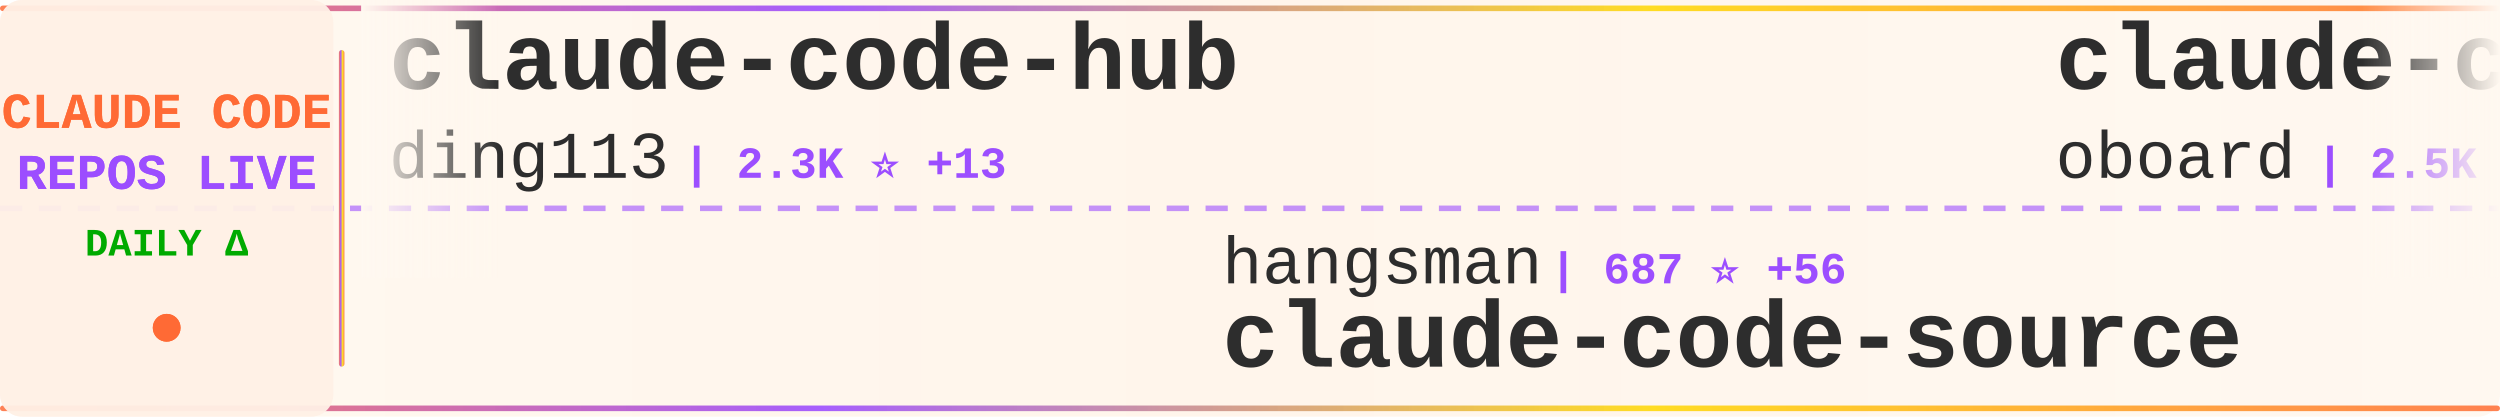
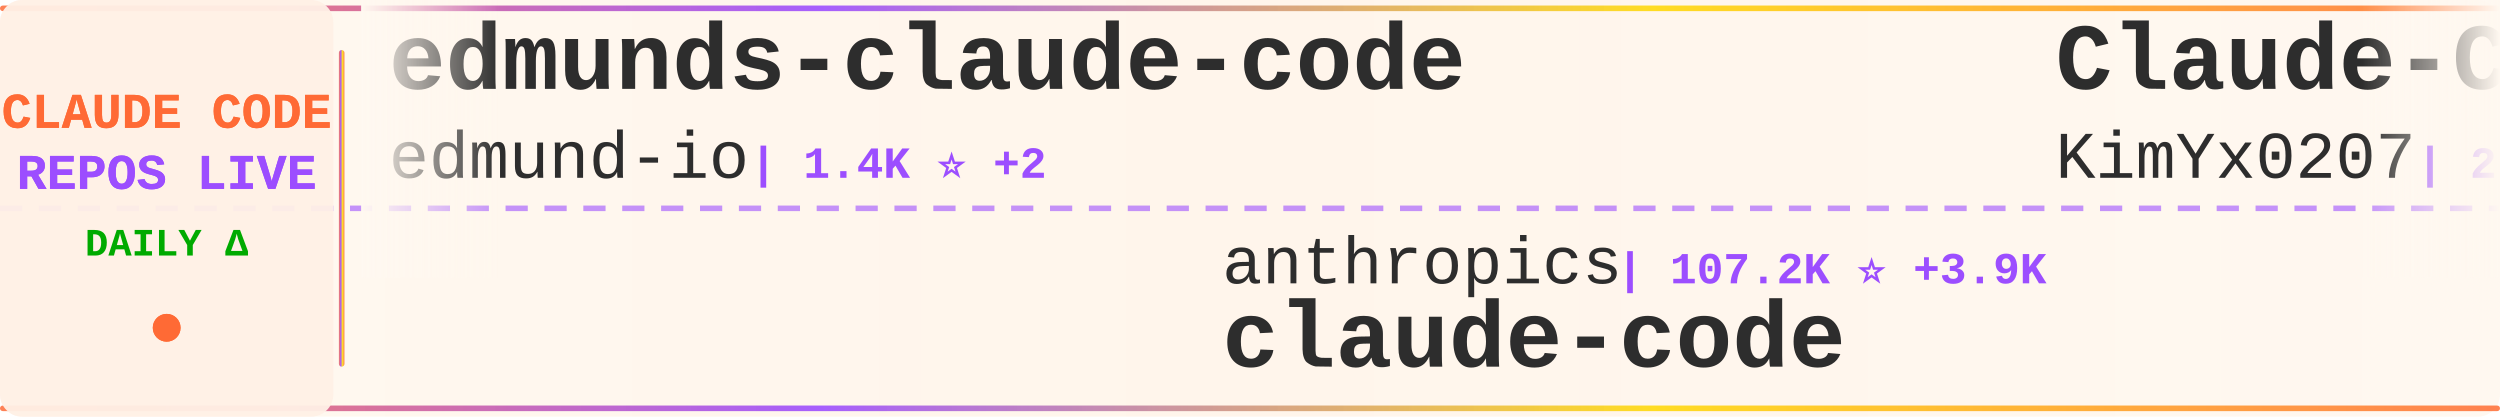
<svg xmlns="http://www.w3.org/2000/svg" width="900" height="150">
  <defs>
    <linearGradient id="tickerBg" x1="0%" y1="0%" x2="100%" y2="0%">
      <stop offset="0%" style="stop-color:#fff8f0;stop-opacity:0.98" />
      <stop offset="50%" style="stop-color:#fff5eb;stop-opacity:1" />
      <stop offset="100%" style="stop-color:#fff8f0;stop-opacity:0.98" />
    </linearGradient>
    <linearGradient id="borderGrad" x1="0%" y1="0%" x2="100%" y2="0%">
      <stop offset="0%" style="stop-color:#FF6B35;stop-opacity:0.85">
        <animate attributeName="stop-opacity" values="0.85;1;0.85" dur="2s" repeatCount="indefinite" />
      </stop>
      <stop offset="33%" style="stop-color:#9C4EFF;stop-opacity:0.9">
        <animate attributeName="stop-opacity" values="0.9;1;0.9" dur="2.2s" repeatCount="indefinite" />
      </stop>
      <stop offset="66%" style="stop-color:#FFD700;stop-opacity:0.85">
        <animate attributeName="stop-opacity" values="0.85;1;0.85" dur="1.8s" repeatCount="indefinite" />
      </stop>
      <stop offset="100%" style="stop-color:#FF6B35;stop-opacity:0.85">
        <animate attributeName="stop-opacity" values="0.85;1;0.85" dur="2s" repeatCount="indefinite" />
      </stop>
    </linearGradient>
    <filter id="textGlow">
      <feGaussianBlur stdDeviation="0.15" result="coloredBlur" />
      <feMerge>
        <feMergeNode in="coloredBlur" />
        <feMergeNode in="SourceGraphic" />
      </feMerge>
    </filter>
    <filter id="metricGlow">
      <feGaussianBlur stdDeviation="0.2" result="coloredBlur" />
      <feMerge>
        <feMergeNode in="coloredBlur" />
        <feMergeNode in="SourceGraphic" />
      </feMerge>
    </filter>
    <linearGradient id="leftFade" x1="0%" y1="0%" x2="100%" y2="0%">
      <stop offset="0%" style="stop-color:#fff8f0;stop-opacity:1" />
      <stop offset="100%" style="stop-color:#fff8f0;stop-opacity:0" />
    </linearGradient>
    <linearGradient id="rightFade" x1="0%" y1="0%" x2="100%" y2="0%">
      <stop offset="0%" style="stop-color:#fff8f0;stop-opacity:0" />
      <stop offset="100%" style="stop-color:#fff8f0;stop-opacity:1" />
    </linearGradient>
  </defs>
  <rect width="900" height="150" fill="url(#tickerBg)" rx="8" />
  <rect x="0" y="2" width="900" height="2" fill="url(#borderGrad)" rx="1" />
  <rect x="0" y="146" width="900" height="2" fill="url(#borderGrad)" rx="1" />
  <line x1="0" y1="75" x2="900" y2="75" stroke="#9C4EFF" stroke-width="2" stroke-dasharray="8 6" opacity="0.6" />
  <rect x="0" y="0" width="120" height="150" fill="#fff0e6" opacity="0.95" rx="8" />
  <text x="60" y="46" font-family="'Courier New', monospace" font-size="18" font-weight="bold" fill="#FF6B35" text-anchor="middle" filter="url(#textGlow)">
    CLAUDE CODE
  </text>
  <text x="60" y="68" font-family="'Courier New', monospace" font-size="18" font-weight="bold" fill="#9C4EFF" text-anchor="middle" filter="url(#textGlow)">
    REPOS LIVE
  </text>
  <text x="60" y="92" font-family="'Courier New', monospace" font-size="14" font-weight="bold" fill="#00aa00" text-anchor="middle">
    DAILY Δ
  </text>
  <circle cx="60" cy="118" r="5" fill="#FF6B35" filter="url(#metricGlow)">
    <animate attributeName="r" values="4;6;4" dur="1.5s" repeatCount="indefinite" />
    <animate attributeName="opacity" values="0.6;1;0.6" dur="1.5s" repeatCount="indefinite" />
  </circle>
  <rect x="122" y="18" width="2" height="114" fill="url(#borderGrad)" rx="1" />
  <clipPath id="tickerClip">
    <rect x="130" y="0" width="770" height="150" />
  </clipPath>
  <g clip-path="url(#tickerClip)">
    <g id="tickerItems">
      <animateTransform attributeName="transform" attributeType="XML" type="translate" from="0 0" to="-3000 0" dur="54s" repeatCount="indefinite" />
      <g transform="translate(0, 0)">
-         <text x="140" y="32" font-family="'Courier New', monospace" font-size="34" font-weight="bold" fill="#2d2d2d">claude-code-hub</text>
-         <text x="140" y="64" font-family="'Courier New', monospace" font-size="24" font-weight="normal" fill="#2d2d2d" opacity="1.0">ding113</text>
-         <text x="246" y="64" font-family="'Courier New', monospace" font-size="16" font-weight="bold" fill="#9C4EFF"> | 2.3K ⭐ +13</text>
+         <text x="140" y="32" font-family="'Courier New', monospace" font-size="34" font-weight="bold" fill="#2d2d2d">edmunds-claude-code</text>
+         <text x="140" y="64" font-family="'Courier New', monospace" font-size="24" font-weight="normal" fill="#2d2d2d" opacity="1.0">edmund-io</text>
+         <text x="270" y="64" font-family="'Courier New', monospace" font-size="16" font-weight="bold" fill="#9C4EFF"> | 1.4K ⭐ +2</text>
      </g>
      <g transform="translate(300, 0)">
-         <text x="140" y="102" font-family="'Courier New', monospace" font-size="24" font-weight="normal" fill="#2d2d2d" opacity="1.0">hangsman</text>
-         <text x="258" y="102" font-family="'Courier New', monospace" font-size="16" font-weight="bold" fill="#9C4EFF"> | 687 ⭐ +56</text>
-         <text x="140" y="132" font-family="'Courier New', monospace" font-size="34" font-weight="bold" fill="#2d2d2d">claude-code-source</text>
+         <text x="140" y="102" font-family="'Courier New', monospace" font-size="24" font-weight="normal" fill="#2d2d2d" opacity="1.0">anthropics</text>
+         <text x="282" y="102" font-family="'Courier New', monospace" font-size="16" font-weight="bold" fill="#9C4EFF"> | 107.2K ⭐ +3.9K</text>
+         <text x="140" y="132" font-family="'Courier New', monospace" font-size="34" font-weight="bold" fill="#2d2d2d">claude-code</text>
      </g>
      <g transform="translate(600, 0)">
-         <text x="140" y="32" font-family="'Courier New', monospace" font-size="34" font-weight="bold" fill="#2d2d2d">claude-code-rev</text>
-         <text x="140" y="64" font-family="'Courier New', monospace" font-size="24" font-weight="normal" fill="#2d2d2d" opacity="1.0">oboard</text>
-         <text x="234" y="64" font-family="'Courier New', monospace" font-size="16" font-weight="bold" fill="#9C4EFF"> | 2.5K ⭐ +369</text>
+         <text x="140" y="32" font-family="'Courier New', monospace" font-size="34" font-weight="bold" fill="#2d2d2d">Claude-Code-x-OpenClaw-G...</text>
+         <text x="140" y="64" font-family="'Courier New', monospace" font-size="24" font-weight="normal" fill="#2d2d2d" opacity="1.0">KimYx0207</text>
+         <text x="270" y="64" font-family="'Courier New', monospace" font-size="16" font-weight="bold" fill="#9C4EFF"> | 2.9K ⭐ +82</text>
      </g>
      <g transform="translate(900, 0)">
-         <text x="140" y="102" font-family="'Courier New', monospace" font-size="24" font-weight="normal" fill="#2d2d2d" opacity="1.0">ykdojo</text>
-         <text x="234" y="102" font-family="'Courier New', monospace" font-size="16" font-weight="bold" fill="#9C4EFF"> | 7.1K ⭐ +39</text>
-         <text x="140" y="132" font-family="'Courier New', monospace" font-size="34" font-weight="bold" fill="#2d2d2d">claude-code-tips</text>
+         <text x="140" y="102" font-family="'Courier New', monospace" font-size="24" font-weight="normal" fill="#2d2d2d" opacity="1.0">isboyjc</text>
+         <text x="246" y="102" font-family="'Courier New', monospace" font-size="16" font-weight="bold" fill="#9C4EFF"> | 100 ⭐ +7</text>
+         <text x="140" y="132" font-family="'Courier New', monospace" font-size="34" font-weight="bold" fill="#2d2d2d">claude-code</text>
      </g>
      <g transform="translate(1200, 0)">
-         <text x="140" y="32" font-family="'Courier New', monospace" font-size="34" font-weight="bold" fill="#2d2d2d">claude-code-templates</text>
-         <text x="140" y="64" font-family="'Courier New', monospace" font-size="24" font-weight="normal" fill="#2d2d2d" opacity="1.0">davila7</text>
-         <text x="246" y="64" font-family="'Courier New', monospace" font-size="16" font-weight="bold" fill="#9C4EFF"> | 24.1K ⭐ +76</text>
+         <text x="140" y="32" font-family="'Courier New', monospace" font-size="34" font-weight="bold" fill="#2d2d2d">Claude-Code</text>
+         <text x="140" y="64" font-family="'Courier New', monospace" font-size="24" font-weight="normal" fill="#2d2d2d" opacity="1.0">pengchengneo</text>
+         <text x="306" y="64" font-family="'Courier New', monospace" font-size="16" font-weight="bold" fill="#9C4EFF"> | 881 ⭐ +63</text>
      </g>
      <g transform="translate(1500, 0)">
-         <text x="140" y="102" font-family="'Courier New', monospace" font-size="24" font-weight="normal" fill="#2d2d2d" opacity="1.0">Cranot</text>
-         <text x="234" y="102" font-family="'Courier New', monospace" font-size="16" font-weight="bold" fill="#9C4EFF"> | 2.6K ⭐ +8</text>
-         <text x="140" y="132" font-family="'Courier New', monospace" font-size="34" font-weight="bold" fill="#2d2d2d">claude-code-guide</text>
+         <text x="140" y="102" font-family="'Courier New', monospace" font-size="24" font-weight="normal" fill="#2d2d2d" opacity="1.0">anthropics</text>
+         <text x="282" y="102" font-family="'Courier New', monospace" font-size="16" font-weight="bold" fill="#9C4EFF"> | 15.8K ⭐ +100</text>
+         <text x="140" y="132" font-family="'Courier New', monospace" font-size="34" font-weight="bold" fill="#2d2d2d">claude-plugins-official</text>
      </g>
      <g transform="translate(1800, 0)">
-         <text x="140" y="32" font-family="'Courier New', monospace" font-size="34" font-weight="bold" fill="#2d2d2d">claude-plugins-official</text>
-         <text x="140" y="64" font-family="'Courier New', monospace" font-size="24" font-weight="normal" fill="#2d2d2d" opacity="1.0">anthropics</text>
-         <text x="282" y="64" font-family="'Courier New', monospace" font-size="16" font-weight="bold" fill="#9C4EFF"> | 15.8K ⭐ +101</text>
+         <text x="140" y="32" font-family="'Courier New', monospace" font-size="34" font-weight="bold" fill="#2d2d2d">claude-code-my-workflow</text>
+         <text x="140" y="64" font-family="'Courier New', monospace" font-size="24" font-weight="normal" fill="#2d2d2d" opacity="1.0">pedrohcgs</text>
+         <text x="270" y="64" font-family="'Courier New', monospace" font-size="16" font-weight="bold" fill="#9C4EFF"> | 828 ⭐ +3</text>
      </g>
      <g transform="translate(2100, 0)">
-         <text x="140" y="102" font-family="'Courier New', monospace" font-size="24" font-weight="normal" fill="#2d2d2d" opacity="1.0">ghuntley</text>
-         <text x="258" y="102" font-family="'Courier New', monospace" font-size="16" font-weight="bold" fill="#9C4EFF"> | 962 ⭐ +8</text>
-         <text x="140" y="132" font-family="'Courier New', monospace" font-size="34" font-weight="bold" fill="#2d2d2d">claude-code-source-code-...</text>
+         <text x="140" y="102" font-family="'Courier New', monospace" font-size="24" font-weight="normal" fill="#2d2d2d" opacity="1.0">Windy3f3f3f3f</text>
+         <text x="318" y="102" font-family="'Courier New', monospace" font-size="16" font-weight="bold" fill="#9C4EFF"> | 1.3K ⭐ +162</text>
+         <text x="140" y="132" font-family="'Courier New', monospace" font-size="34" font-weight="bold" fill="#2d2d2d">how-claude-code-works</text>
      </g>
      <g transform="translate(2400, 0)">
-         <text x="140" y="32" font-family="'Courier New', monospace" font-size="34" font-weight="bold" fill="#2d2d2d">claude-code</text>
-         <text x="140" y="64" font-family="'Courier New', monospace" font-size="24" font-weight="normal" fill="#2d2d2d" opacity="1.0">lowcortisolprogrammer</text>
-         <text x="414" y="64" font-family="'Courier New', monospace" font-size="16" font-weight="bold" fill="#9C4EFF"> | 163 ⭐ +1</text>
+         <text x="140" y="32" font-family="'Courier New', monospace" font-size="34" font-weight="bold" fill="#2d2d2d">claude-code-source</text>
+         <text x="140" y="64" font-family="'Courier New', monospace" font-size="24" font-weight="normal" fill="#2d2d2d" opacity="1.0">AprilNEA</text>
+         <text x="258" y="64" font-family="'Courier New', monospace" font-size="16" font-weight="bold" fill="#9C4EFF"> | 333 ⭐ +36</text>
      </g>
      <g transform="translate(2700, 0)">
-         <text x="140" y="102" font-family="'Courier New', monospace" font-size="24" font-weight="normal" fill="#2d2d2d" opacity="1.0">sugyan</text>
-         <text x="234" y="102" font-family="'Courier New', monospace" font-size="16" font-weight="bold" fill="#9C4EFF"> | 993 ⭐ +5</text>
-         <text x="140" y="132" font-family="'Courier New', monospace" font-size="34" font-weight="bold" fill="#2d2d2d">claude-code-webui</text>
+         <text x="140" y="102" font-family="'Courier New', monospace" font-size="24" font-weight="normal" fill="#2d2d2d" opacity="1.0">ponponon</text>
+         <text x="258" y="102" font-family="'Courier New', monospace" font-size="16" font-weight="bold" fill="#9C4EFF"> | 1.8K ⭐ +381</text>
+         <text x="140" y="132" font-family="'Courier New', monospace" font-size="34" font-weight="bold" fill="#2d2d2d">claude_code_src</text>
      </g>
      <g transform="translate(3000, 0)">
-         <text x="140" y="32" font-family="'Courier New', monospace" font-size="34" font-weight="bold" fill="#2d2d2d">claude-code-hub</text>
-         <text x="140" y="64" font-family="'Courier New', monospace" font-size="24" font-weight="normal" fill="#2d2d2d" opacity="1.0">ding113</text>
-         <text x="246" y="64" font-family="'Courier New', monospace" font-size="16" font-weight="bold" fill="#9C4EFF"> | 2.3K ⭐ +13</text>
+         <text x="140" y="32" font-family="'Courier New', monospace" font-size="34" font-weight="bold" fill="#2d2d2d">edmunds-claude-code</text>
+         <text x="140" y="64" font-family="'Courier New', monospace" font-size="24" font-weight="normal" fill="#2d2d2d" opacity="1.0">edmund-io</text>
+         <text x="270" y="64" font-family="'Courier New', monospace" font-size="16" font-weight="bold" fill="#9C4EFF"> | 1.4K ⭐ +2</text>
      </g>
      <g transform="translate(3300, 0)">
-         <text x="140" y="102" font-family="'Courier New', monospace" font-size="24" font-weight="normal" fill="#2d2d2d" opacity="1.0">hangsman</text>
-         <text x="258" y="102" font-family="'Courier New', monospace" font-size="16" font-weight="bold" fill="#9C4EFF"> | 687 ⭐ +56</text>
-         <text x="140" y="132" font-family="'Courier New', monospace" font-size="34" font-weight="bold" fill="#2d2d2d">claude-code-source</text>
+         <text x="140" y="102" font-family="'Courier New', monospace" font-size="24" font-weight="normal" fill="#2d2d2d" opacity="1.0">anthropics</text>
+         <text x="282" y="102" font-family="'Courier New', monospace" font-size="16" font-weight="bold" fill="#9C4EFF"> | 107.2K ⭐ +3.9K</text>
+         <text x="140" y="132" font-family="'Courier New', monospace" font-size="34" font-weight="bold" fill="#2d2d2d">claude-code</text>
      </g>
      <g transform="translate(3600, 0)">
-         <text x="140" y="32" font-family="'Courier New', monospace" font-size="34" font-weight="bold" fill="#2d2d2d">claude-code-rev</text>
-         <text x="140" y="64" font-family="'Courier New', monospace" font-size="24" font-weight="normal" fill="#2d2d2d" opacity="1.0">oboard</text>
-         <text x="234" y="64" font-family="'Courier New', monospace" font-size="16" font-weight="bold" fill="#9C4EFF"> | 2.5K ⭐ +369</text>
+         <text x="140" y="32" font-family="'Courier New', monospace" font-size="34" font-weight="bold" fill="#2d2d2d">Claude-Code-x-OpenClaw-G...</text>
+         <text x="140" y="64" font-family="'Courier New', monospace" font-size="24" font-weight="normal" fill="#2d2d2d" opacity="1.0">KimYx0207</text>
+         <text x="270" y="64" font-family="'Courier New', monospace" font-size="16" font-weight="bold" fill="#9C4EFF"> | 2.9K ⭐ +82</text>
      </g>
      <g transform="translate(3900, 0)">
-         <text x="140" y="102" font-family="'Courier New', monospace" font-size="24" font-weight="normal" fill="#2d2d2d" opacity="1.0">ykdojo</text>
-         <text x="234" y="102" font-family="'Courier New', monospace" font-size="16" font-weight="bold" fill="#9C4EFF"> | 7.1K ⭐ +39</text>
-         <text x="140" y="132" font-family="'Courier New', monospace" font-size="34" font-weight="bold" fill="#2d2d2d">claude-code-tips</text>
+         <text x="140" y="102" font-family="'Courier New', monospace" font-size="24" font-weight="normal" fill="#2d2d2d" opacity="1.0">isboyjc</text>
+         <text x="246" y="102" font-family="'Courier New', monospace" font-size="16" font-weight="bold" fill="#9C4EFF"> | 100 ⭐ +7</text>
+         <text x="140" y="132" font-family="'Courier New', monospace" font-size="34" font-weight="bold" fill="#2d2d2d">claude-code</text>
      </g>
    </g>
  </g>
  <rect x="130" y="0" width="50" height="100" fill="url(#leftFade)" />
  <rect x="850" y="0" width="50" height="100" fill="url(#rightFade)" />
</svg>
